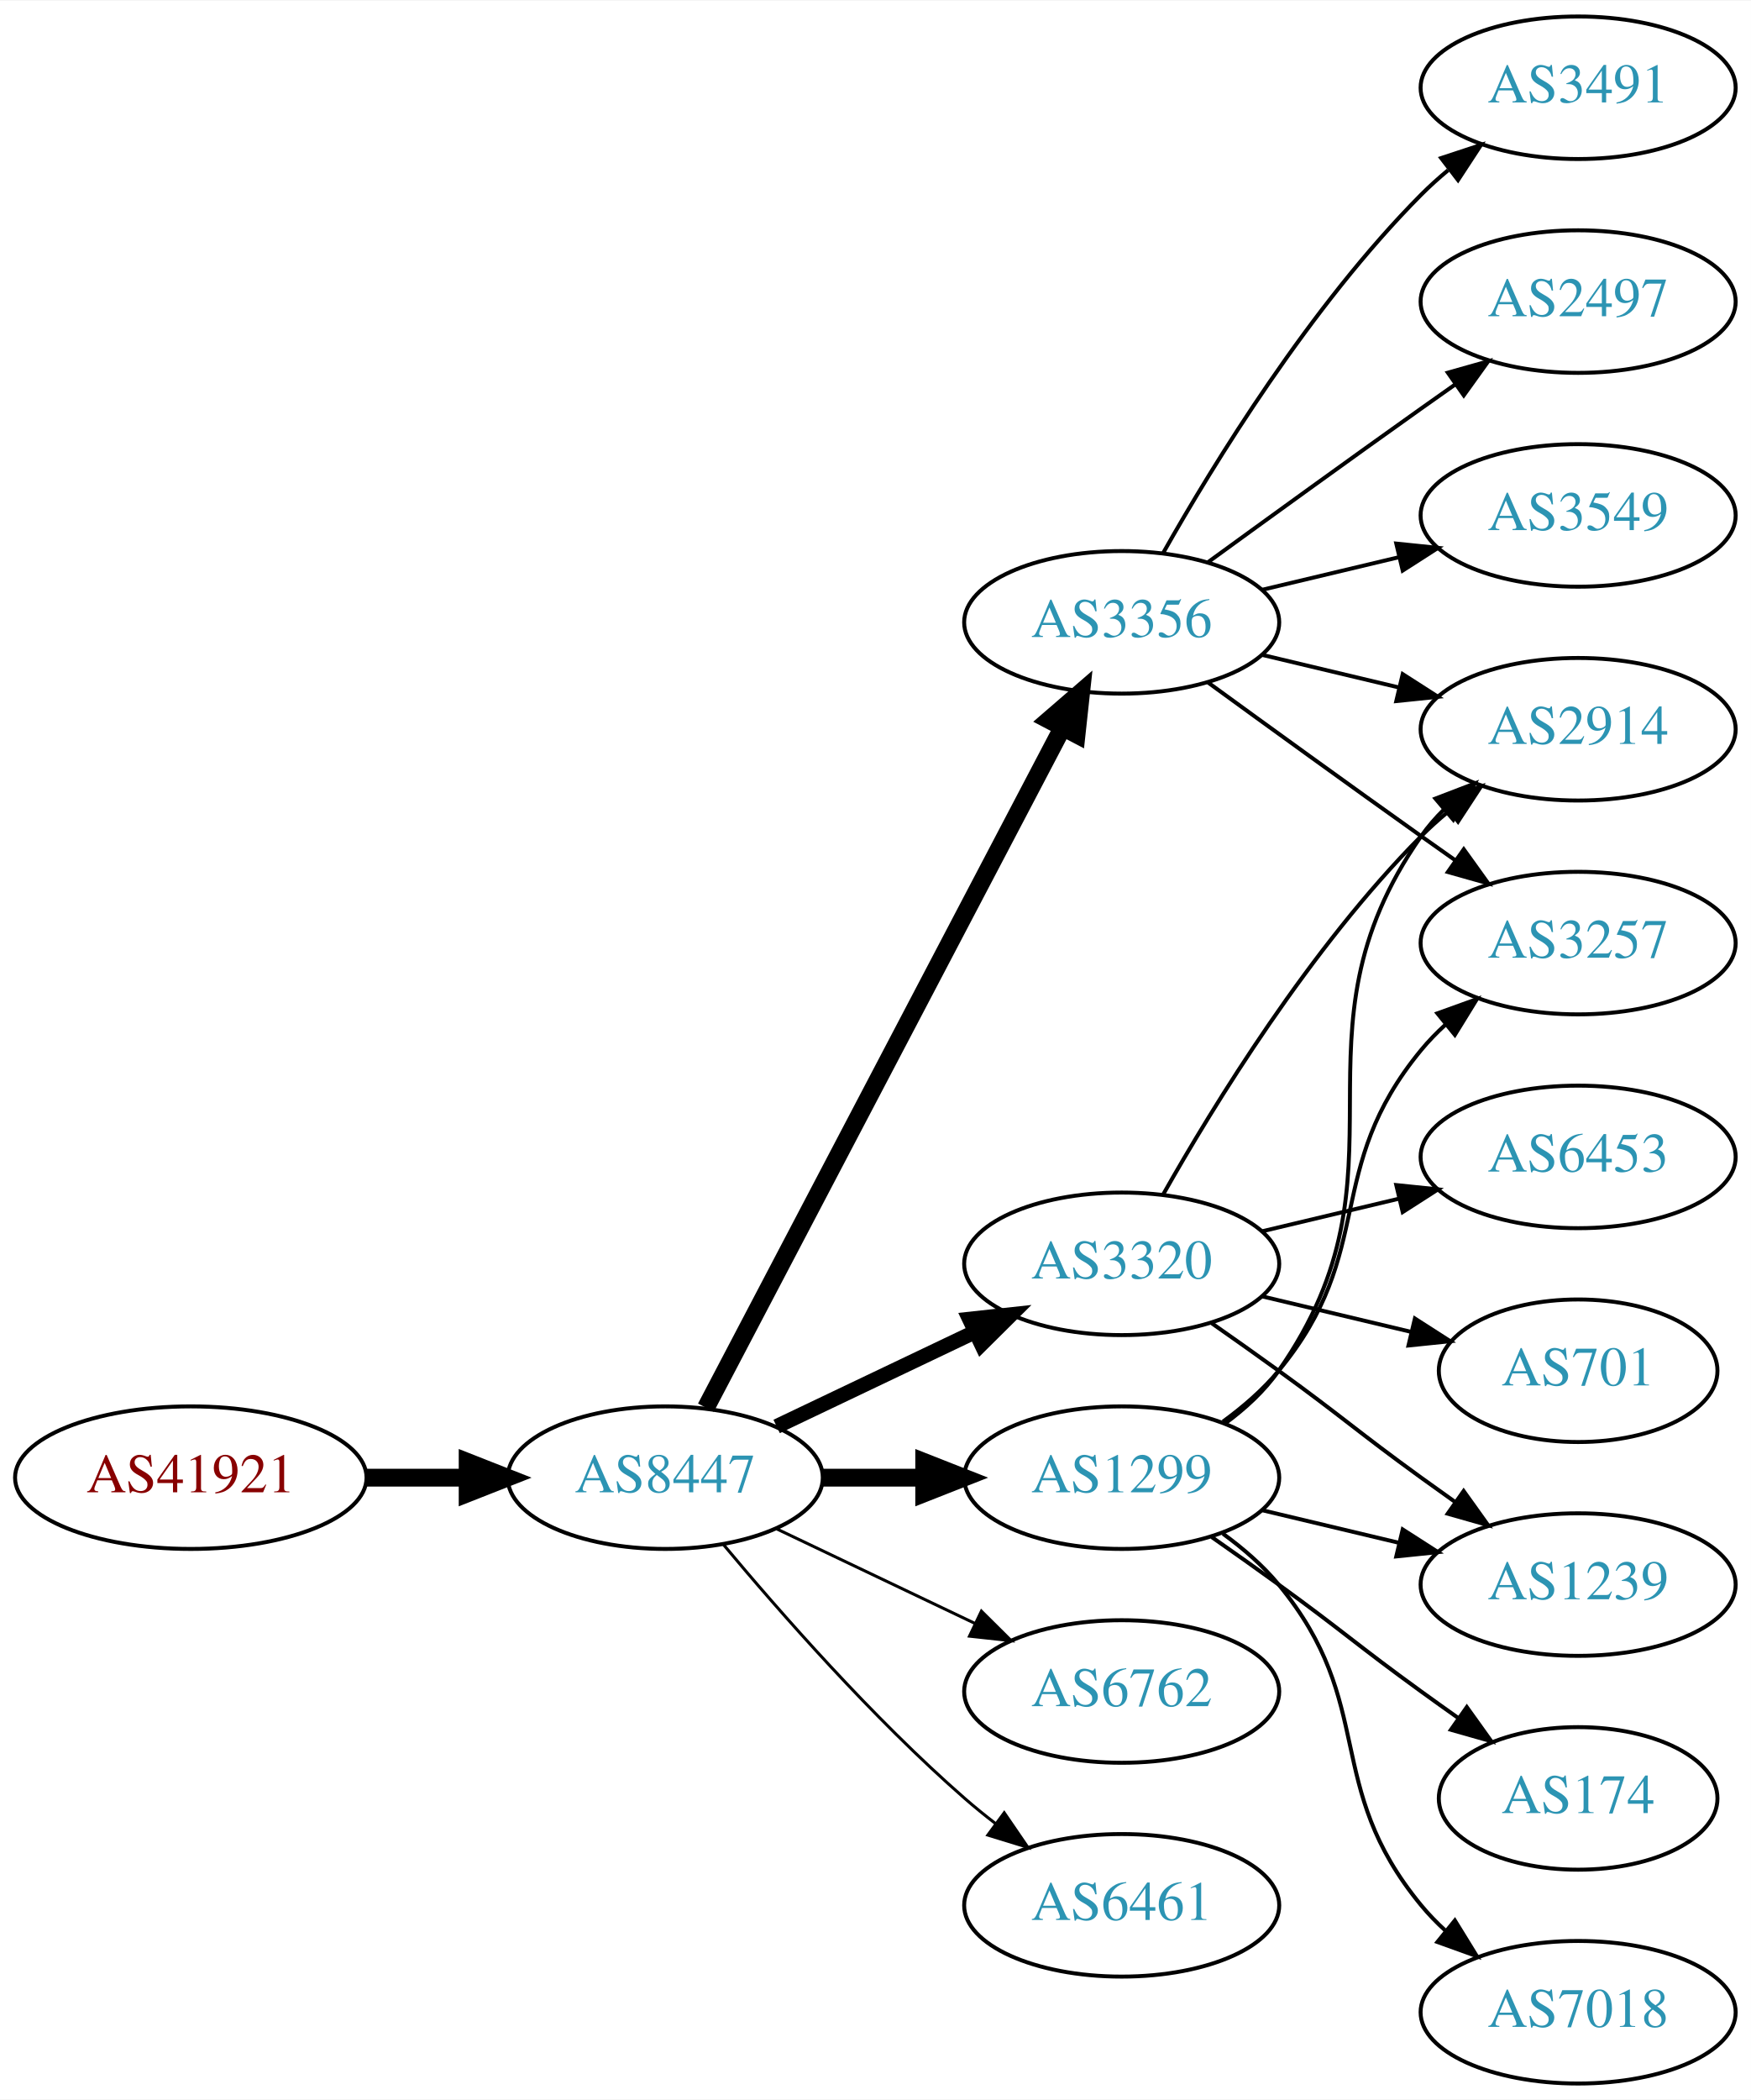
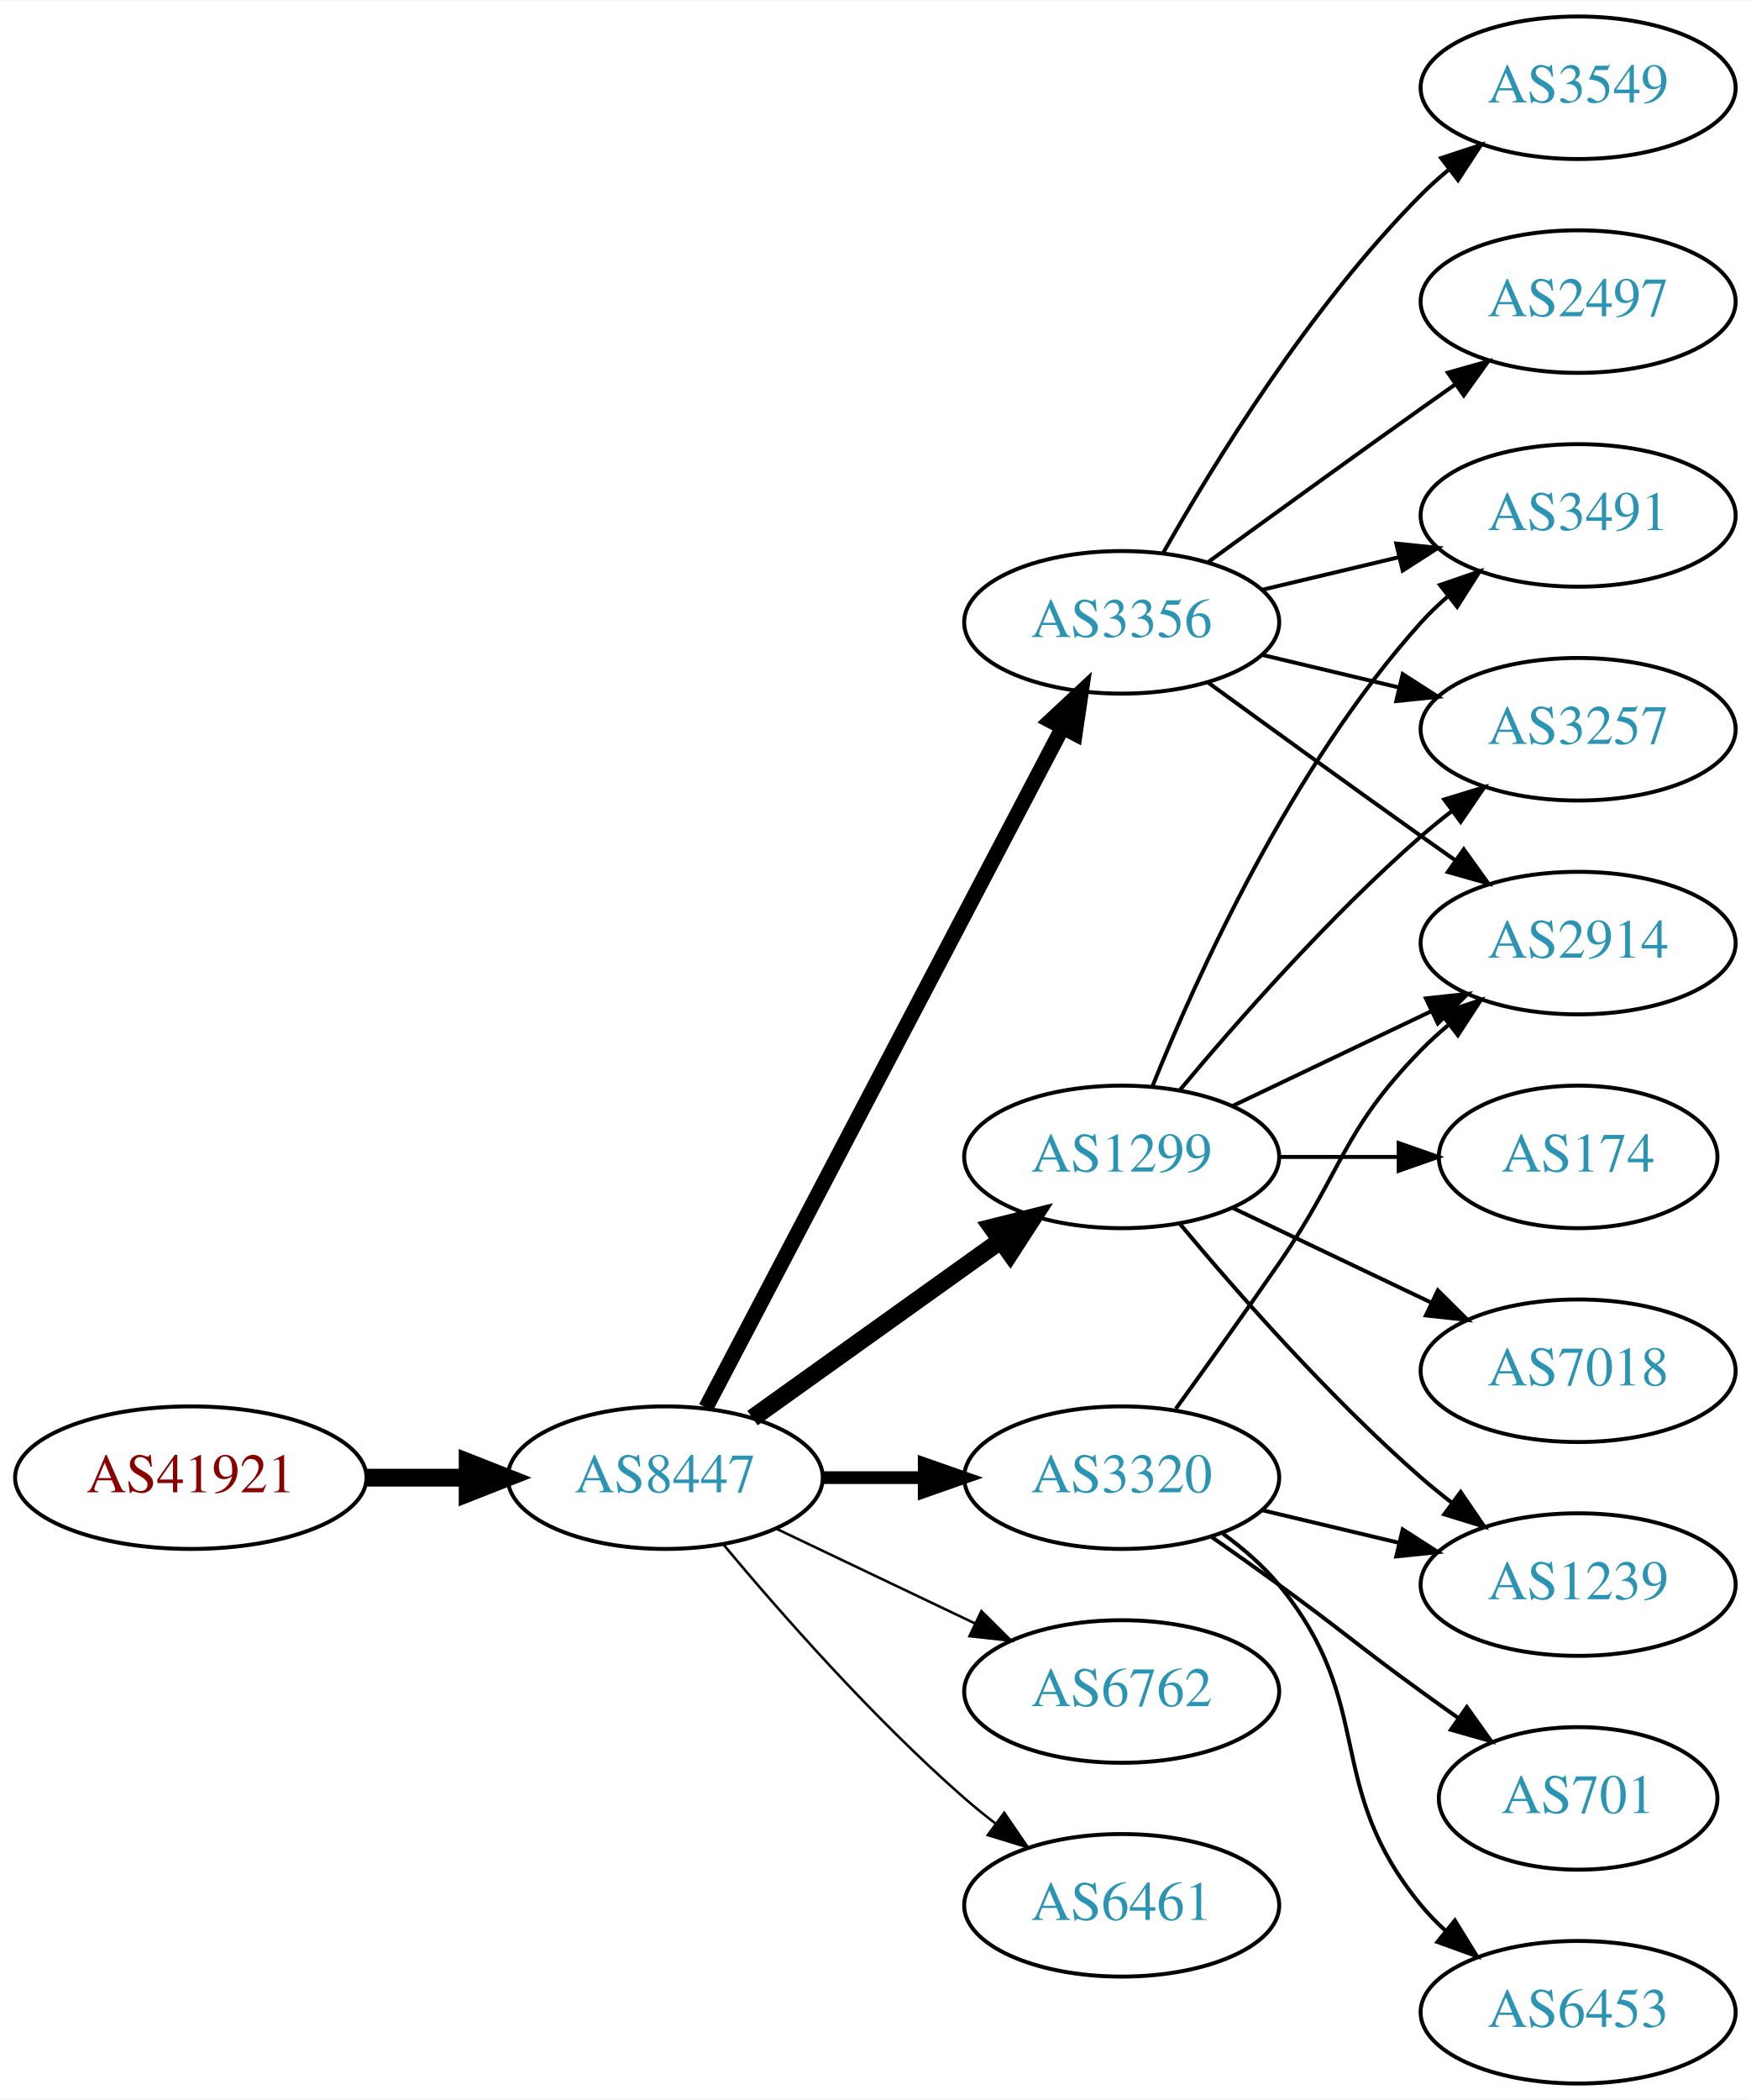
<svg xmlns="http://www.w3.org/2000/svg" xmlns:xlink="http://www.w3.org/1999/xlink" width="442pt" height="530pt" viewBox="0.00 0.00 442.27 530.00">
  <g id="graph0" class="graph" transform="scale(1 1) rotate(0) translate(4 526)">
    <polygon fill="white" stroke="none" points="-4,4 -4,-526 438.271,-526 438.271,4 -4,4" />
    <g id="node1" class="node">
      <g id="a_node1">
        <a xlink:href="/asn/41921" xlink:title="AS41921 ~ B&amp;R Industrial Automation GmbH [AT]">
          <ellipse fill="#ffffff" stroke="black" cx="44.196" cy="-153" rx="44.393" ry="18" />
          <text text-anchor="middle" x="44.196" y="-149.3" font-family="Times,serif" font-size="14.00" fill="#880000">AS41921</text>
        </a>
      </g>
    </g>
    <g id="node2" class="node">
      <g id="a_node2">
        <a xlink:href="/asn/8447" xlink:title="AS8447 ~ A1 Telekom Austria AG [AT]">
          <ellipse fill="#ffffff" stroke="black" cx="164.039" cy="-153" rx="39.794" ry="18" />
          <text text-anchor="middle" x="164.039" y="-149.3" font-family="Times,serif" font-size="14.00" fill="#2c94b3">AS8447</text>
        </a>
      </g>
    </g>
    <g id="edge1" class="edge">
      <path fill="none" stroke="black" stroke-width="4.5" d="M88.407,-153C96.72,-153 105.482,-153 113.965,-153" />
      <polygon fill="black" stroke="black" stroke-width="4.5" points="114.123,-156.938 124.123,-153 114.123,-149.063 114.123,-156.938" />
    </g>
    <g id="node3" class="node">
      <g id="a_node3">
-         <a xlink:href="/asn/3320" xlink:title="AS3320 ~ DTAG [DE]">
-           <ellipse fill="#ffffff" stroke="black" cx="279.332" cy="-207" rx="39.794" ry="18" />
-           <text text-anchor="middle" x="279.332" y="-203.3" font-family="Times,serif" font-size="14.00" fill="#2c94b3">AS3320</text>
-         </a>
-       </g>
-     </g>
-     <g id="edge2" class="edge">
-       <path fill="none" stroke="black" stroke-width="3.75" d="M192.175,-165.934C207.169,-173.081 225.99,-182.052 242.213,-189.785" />
-       <polygon fill="black" stroke="black" stroke-width="3.75" points="240.884,-193.028 251.417,-194.171 243.895,-186.709 240.884,-193.028" />
-     </g>
-     <g id="node4" class="node">
-       <g id="a_node4">
        <a xlink:href="/asn/3356" xlink:title="AS3356 ~ Level 3 Parent, LLC [US]">
          <ellipse fill="#ffffff" stroke="black" cx="279.332" cy="-369" rx="39.794" ry="18" />
          <text text-anchor="middle" x="279.332" y="-365.3" font-family="Times,serif" font-size="14.00" fill="#2c94b3">AS3356</text>
        </a>
      </g>
    </g>
+     <g id="edge2" class="edge">
+       <path fill="none" stroke="black" stroke-width="3.857" d="M174.31,-170.676C194.151,-208.505 240.829,-297.499 264.316,-342.278" />
+       <polygon fill="black" stroke="black" stroke-width="3.857" points="261.347,-344.152 269.091,-351.383 267.546,-340.901 261.347,-344.152" />
+     </g>
+     <g id="node4" class="node">
+       <g id="a_node4">
+         <a xlink:href="/asn/1299" xlink:title="AS1299 ~ Telia Carrier [EU]">
+           <ellipse fill="#ffffff" stroke="black" cx="279.332" cy="-234" rx="39.794" ry="18" />
+           <text text-anchor="middle" x="279.332" y="-230.3" font-family="Times,serif" font-size="14.00" fill="#2c94b3">AS1299</text>
+         </a>
+       </g>
+     </g>
    <g id="edge3" class="edge">
-       <path fill="none" stroke="black" stroke-width="4.5" d="M174.31,-170.676C194.151,-208.505 240.829,-297.499 264.316,-342.278" />
-       <polygon fill="black" stroke="black" stroke-width="4.5" points="260.959,-344.356 269.091,-351.383 267.933,-340.698 260.959,-344.356" />
+       <path fill="none" stroke="black" stroke-width="4.5" d="M186.083,-168.046C203.697,-180.639 229.036,-198.755 248.701,-212.816" />
+       <polygon fill="black" stroke="black" stroke-width="4.5" points="246.591,-216.147 257.016,-218.76 251.171,-209.741 246.591,-216.147" />
    </g>
    <g id="node5" class="node">
      <g id="a_node5">
+         <a xlink:href="/asn/3320" xlink:title="AS3320 ~ DTAG [DE]">
+           <ellipse fill="#ffffff" stroke="black" cx="279.332" cy="-153" rx="39.794" ry="18" />
+           <text text-anchor="middle" x="279.332" y="-149.3" font-family="Times,serif" font-size="14.00" fill="#2c94b3">AS3320</text>
+         </a>
+       </g>
+     </g>
+     <g id="edge4" class="edge">
+       <path fill="none" stroke="black" stroke-width="3.214" d="M203.711,-153C211.914,-153 220.678,-153 229.21,-153" />
+       <polygon fill="black" stroke="black" stroke-width="3.214" points="229.449,-156.5 239.449,-153 229.449,-149.5 229.449,-156.5" />
+     </g>
+     <g id="node6" class="node">
+       <g id="a_node6">
        <a xlink:href="/asn/6762" xlink:title="AS6762 ~ TELECOM ITALIA SPARKLE S.p.A. [IT]">
          <ellipse fill="#ffffff" stroke="black" cx="279.332" cy="-99" rx="39.794" ry="18" />
          <text text-anchor="middle" x="279.332" y="-95.3" font-family="Times,serif" font-size="14.00" fill="#2c94b3">AS6762</text>
        </a>
      </g>
    </g>
-     <g id="edge4" class="edge">
-       <path fill="none" stroke="black" stroke-width="0.75" d="M192.175,-140.066C207.169,-132.919 225.99,-123.948 242.213,-116.215" />
-       <polygon fill="black" stroke="black" stroke-width="0.75" points="243.895,-119.291 251.417,-111.829 240.884,-112.972 243.895,-119.291" />
-     </g>
-     <g id="node6" class="node">
-       <g id="a_node6">
-         <a xlink:href="/asn/1299" xlink:title="AS1299 ~ Telia Carrier [EU]">
-           <ellipse fill="#ffffff" stroke="black" cx="279.332" cy="-153" rx="39.794" ry="18" />
-           <text text-anchor="middle" x="279.332" y="-149.3" font-family="Times,serif" font-size="14.00" fill="#2c94b3">AS1299</text>
-         </a>
-       </g>
-     </g>
    <g id="edge5" class="edge">
-       <path fill="none" stroke="black" stroke-width="4.5" d="M203.711,-153C211.914,-153 220.678,-153 229.21,-153" />
-       <polygon fill="black" stroke="black" stroke-width="4.5" points="229.449,-156.938 239.449,-153 229.449,-149.063 229.449,-156.938" />
+       <path fill="none" stroke="black" stroke-width="0.643" d="M192.175,-140.066C207.169,-132.919 225.99,-123.948 242.213,-116.215" />
+       <polygon fill="black" stroke="black" stroke-width="0.643" points="243.895,-119.291 251.417,-111.829 240.884,-112.972 243.895,-119.291" />
    </g>
    <g id="node7" class="node">
      <g id="a_node7">
        <a xlink:href="/asn/6461" xlink:title="AS6461 ~ Zayo Bandwidth [US]">
          <ellipse fill="#ffffff" stroke="black" cx="279.332" cy="-45" rx="39.794" ry="18" />
          <text text-anchor="middle" x="279.332" y="-41.3" font-family="Times,serif" font-size="14.00" fill="#2c94b3">AS6461</text>
        </a>
      </g>
    </g>
    <g id="edge6" class="edge">
-       <path fill="none" stroke="black" stroke-width="0.75" d="M178.669,-136.183C192.951,-119.071 216.498,-92.255 239.685,-72 242.151,-69.846 244.789,-67.706 247.487,-65.628" />
-       <polygon fill="black" stroke="black" stroke-width="0.75" points="249.66,-68.375 255.641,-59.63 245.512,-62.736 249.66,-68.375" />
+       <path fill="none" stroke="black" stroke-width="0.643" d="M178.669,-136.183C192.951,-119.071 216.498,-92.255 239.685,-72 242.151,-69.846 244.789,-67.706 247.487,-65.628" />
+       <polygon fill="black" stroke="black" stroke-width="0.643" points="249.66,-68.375 255.641,-59.63 245.512,-62.736 249.66,-68.375" />
    </g>
    <g id="node8" class="node">
      <g id="a_node8">
+         <a xlink:href="/asn/2914" xlink:title="AS2914 ~ NTT America, Inc. [US]">
+           <ellipse fill="#ffffff" stroke="black" cx="394.625" cy="-288" rx="39.794" ry="18" />
+           <text text-anchor="middle" x="394.625" y="-284.3" font-family="Times,serif" font-size="14.00" fill="#2c94b3">AS2914</text>
+         </a>
+       </g>
+     </g>
+     <g id="edge7" class="edge">
+       <path fill="none" stroke="black" d="M301.18,-353.778C316.114,-342.909 336.727,-327.975 354.978,-315 357.799,-312.995 360.742,-310.915 363.69,-308.841" />
+       <polygon fill="black" stroke="black" points="365.736,-311.681 371.914,-303.074 361.717,-305.95 365.736,-311.681" />
+     </g>
+     <g id="node9" class="node">
+       <g id="a_node9">
+         <a xlink:href="/asn/3491" xlink:title="AS3491 ~ PCCW Global, Inc. [US]">
+           <ellipse fill="#ffffff" stroke="black" cx="394.625" cy="-396" rx="39.794" ry="18" />
+           <text text-anchor="middle" x="394.625" y="-392.3" font-family="Times,serif" font-size="14.00" fill="#2c94b3">AS3491</text>
+         </a>
+       </g>
+     </g>
+     <g id="edge8" class="edge">
+       <path fill="none" stroke="black" d="M314.939,-377.248C325.81,-379.838 337.964,-382.735 349.407,-385.462" />
+       <polygon fill="black" stroke="black" points="348.69,-388.889 359.229,-387.803 350.313,-382.08 348.69,-388.889" />
+     </g>
+     <g id="node10" class="node">
+       <g id="a_node10">
+         <a xlink:href="/asn/3257" xlink:title="AS3257 ~ GTT [DE]">
+           <ellipse fill="#ffffff" stroke="black" cx="394.625" cy="-342" rx="39.794" ry="18" />
+           <text text-anchor="middle" x="394.625" y="-338.3" font-family="Times,serif" font-size="14.00" fill="#2c94b3">AS3257</text>
+         </a>
+       </g>
+     </g>
+     <g id="edge9" class="edge">
+       <path fill="none" stroke="black" d="M314.939,-360.752C325.81,-358.162 337.964,-355.265 349.407,-352.538" />
+       <polygon fill="black" stroke="black" points="350.313,-355.92 359.229,-350.197 348.69,-349.111 350.313,-355.92" />
+     </g>
+     <g id="node11" class="node">
+       <g id="a_node11">
+         <a xlink:href="/asn/3549" xlink:title="AS3549 ~ Level 3 Parent, LLC [US]">
+           <ellipse fill="#ffffff" stroke="black" cx="394.625" cy="-504" rx="39.794" ry="18" />
+           <text text-anchor="middle" x="394.625" y="-500.3" font-family="Times,serif" font-size="14.00" fill="#2c94b3">AS3549</text>
+         </a>
+       </g>
+     </g>
+     <g id="edge10" class="edge">
+       <path fill="none" stroke="black" d="M289.791,-386.49C302.573,-409.096 327.005,-448.886 354.978,-477 357.089,-479.121 359.385,-481.188 361.77,-483.171" />
+       <polygon fill="black" stroke="black" points="360.023,-486.242 370.086,-489.556 364.286,-480.69 360.023,-486.242" />
+     </g>
+     <g id="node12" class="node">
+       <g id="a_node12">
+         <a xlink:href="/asn/2497" xlink:title="AS2497 ~ Internet Initiative Japan Inc. [JP]">
+           <ellipse fill="#ffffff" stroke="black" cx="394.625" cy="-450" rx="39.794" ry="18" />
+           <text text-anchor="middle" x="394.625" y="-446.3" font-family="Times,serif" font-size="14.00" fill="#2c94b3">AS2497</text>
+         </a>
+       </g>
+     </g>
+     <g id="edge11" class="edge">
+       <path fill="none" stroke="black" d="M301.18,-384.222C316.114,-395.091 336.727,-410.025 354.978,-423 357.799,-425.005 360.742,-427.085 363.69,-429.159" />
+       <polygon fill="black" stroke="black" points="361.717,-432.05 371.914,-434.926 365.736,-426.319 361.717,-432.05" />
+     </g>
+     <g id="edge16" class="edge">
+       <path fill="none" stroke="black" d="M307.468,-246.934C322.462,-254.081 341.283,-263.052 357.506,-270.785" />
+       <polygon fill="black" stroke="black" points="356.177,-274.028 366.71,-275.171 359.188,-267.709 356.177,-274.028" />
+     </g>
+     <g id="edge12" class="edge">
+       <path fill="none" stroke="black" d="M287.079,-251.787C298.13,-279.243 322.184,-332.578 354.978,-369 356.98,-371.224 359.199,-373.363 361.532,-375.397" />
+       <polygon fill="black" stroke="black" points="359.73,-378.433 369.751,-381.873 364.062,-372.935 359.73,-378.433" />
+     </g>
+     <g id="edge14" class="edge">
+       <path fill="none" stroke="black" d="M293.962,-250.817C308.244,-267.929 331.791,-294.745 354.978,-315 357.444,-317.154 360.082,-319.294 362.78,-321.372" />
+       <polygon fill="black" stroke="black" points="360.805,-324.264 370.934,-327.37 364.953,-318.625 360.805,-324.264" />
+     </g>
+     <g id="node13" class="node">
+       <g id="a_node13">
+         <a xlink:href="/asn/7018" xlink:title="AS7018 ~ AT&amp;T Services, Inc. [US]">
+           <ellipse fill="#ffffff" stroke="black" cx="394.625" cy="-180" rx="39.794" ry="18" />
+           <text text-anchor="middle" x="394.625" y="-176.3" font-family="Times,serif" font-size="14.00" fill="#2c94b3">AS7018</text>
+         </a>
+       </g>
+     </g>
+     <g id="edge13" class="edge">
+       <path fill="none" stroke="black" d="M307.468,-221.066C322.462,-213.919 341.283,-204.948 357.506,-197.215" />
+       <polygon fill="black" stroke="black" points="359.188,-200.291 366.71,-192.829 356.177,-193.972 359.188,-200.291" />
+     </g>
+     <g id="node14" class="node">
+       <g id="a_node14">
        <a xlink:href="/asn/1239" xlink:title="AS1239 ~ Sprint [US]">
          <ellipse fill="#ffffff" stroke="black" cx="394.625" cy="-126" rx="39.794" ry="18" />
          <text text-anchor="middle" x="394.625" y="-122.3" font-family="Times,serif" font-size="14.00" fill="#2c94b3">AS1239</text>
        </a>
      </g>
    </g>
-     <g id="edge7" class="edge">
-       <path fill="none" stroke="black" d="M302.089,-191.991C307.623,-188.121 313.542,-183.936 318.978,-180 335.178,-168.271 338.778,-164.729 354.978,-153 357.781,-150.971 360.712,-148.875 363.653,-146.79" />
-       <polygon fill="black" stroke="black" points="365.704,-149.627 371.868,-141.009 361.675,-143.903 365.704,-149.627" />
-     </g>
-     <g id="node9" class="node">
-       <g id="a_node9">
-         <a xlink:href="/asn/2914" xlink:title="AS2914 ~ NTT America, Inc. [US]">
-           <ellipse fill="#ffffff" stroke="black" cx="394.625" cy="-342" rx="39.794" ry="18" />
-           <text text-anchor="middle" x="394.625" y="-338.3" font-family="Times,serif" font-size="14.00" fill="#2c94b3">AS2914</text>
-         </a>
-       </g>
-     </g>
-     <g id="edge8" class="edge">
-       <path fill="none" stroke="black" d="M289.791,-224.49C302.573,-247.096 327.005,-286.886 354.978,-315 357.089,-317.121 359.385,-319.188 361.77,-321.171" />
-       <polygon fill="black" stroke="black" points="360.023,-324.242 370.086,-327.556 364.286,-318.69 360.023,-324.242" />
-     </g>
-     <g id="node10" class="node">
-       <g id="a_node10">
-         <a xlink:href="/asn/6453" xlink:title="AS6453 ~ TATA COMMUNICATIONS (AMERICA) INC [US]">
-           <ellipse fill="#ffffff" stroke="black" cx="394.625" cy="-234" rx="39.794" ry="18" />
-           <text text-anchor="middle" x="394.625" y="-230.3" font-family="Times,serif" font-size="14.00" fill="#2c94b3">AS6453</text>
-         </a>
-       </g>
-     </g>
-     <g id="edge9" class="edge">
-       <path fill="none" stroke="black" d="M314.939,-215.248C325.81,-217.838 337.964,-220.735 349.407,-223.462" />
-       <polygon fill="black" stroke="black" points="348.69,-226.889 359.229,-225.803 350.313,-220.08 348.69,-226.889" />
-     </g>
-     <g id="node11" class="node">
-       <g id="a_node11">
-         <a xlink:href="/asn/701" xlink:title="AS701 ~ UUNET [US]">
-           <ellipse fill="#ffffff" stroke="black" cx="394.625" cy="-180" rx="35.194" ry="18" />
-           <text text-anchor="middle" x="394.625" y="-176.3" font-family="Times,serif" font-size="14.00" fill="#2c94b3">AS701</text>
-         </a>
-       </g>
-     </g>
-     <g id="edge10" class="edge">
-       <path fill="none" stroke="black" d="M314.939,-198.752C326.733,-195.942 340.038,-192.771 352.306,-189.847" />
-       <polygon fill="black" stroke="black" points="353.394,-193.186 362.311,-187.463 351.772,-186.376 353.394,-193.186" />
-     </g>
-     <g id="edge13" class="edge">
-       <path fill="none" stroke="black" d="M314.939,-360.752C325.81,-358.162 337.964,-355.265 349.407,-352.538" />
-       <polygon fill="black" stroke="black" points="350.313,-355.92 359.229,-350.197 348.69,-349.111 350.313,-355.92" />
-     </g>
-     <g id="node12" class="node">
-       <g id="a_node12">
-         <a xlink:href="/asn/3491" xlink:title="AS3491 ~ PCCW Global, Inc. [US]">
-           <ellipse fill="#ffffff" stroke="black" cx="394.625" cy="-504" rx="39.794" ry="18" />
-           <text text-anchor="middle" x="394.625" y="-500.3" font-family="Times,serif" font-size="14.00" fill="#2c94b3">AS3491</text>
-         </a>
-       </g>
-     </g>
-     <g id="edge11" class="edge">
-       <path fill="none" stroke="black" d="M289.791,-386.49C302.573,-409.096 327.005,-448.886 354.978,-477 357.089,-479.121 359.385,-481.188 361.77,-483.171" />
-       <polygon fill="black" stroke="black" points="360.023,-486.242 370.086,-489.556 364.286,-480.69 360.023,-486.242" />
-     </g>
-     <g id="node13" class="node">
-       <g id="a_node13">
-         <a xlink:href="/asn/2497" xlink:title="AS2497 ~ Internet Initiative Japan Inc. [JP]">
-           <ellipse fill="#ffffff" stroke="black" cx="394.625" cy="-450" rx="39.794" ry="18" />
-           <text text-anchor="middle" x="394.625" y="-446.3" font-family="Times,serif" font-size="14.00" fill="#2c94b3">AS2497</text>
-         </a>
-       </g>
-     </g>
-     <g id="edge12" class="edge">
-       <path fill="none" stroke="black" d="M301.18,-384.222C316.114,-395.091 336.727,-410.025 354.978,-423 357.799,-425.005 360.742,-427.085 363.69,-429.159" />
-       <polygon fill="black" stroke="black" points="361.717,-432.05 371.914,-434.926 365.736,-426.319 361.717,-432.05" />
-     </g>
-     <g id="node14" class="node">
-       <g id="a_node14">
-         <a xlink:href="/asn/3549" xlink:title="AS3549 ~ Level 3 Parent, LLC [US]">
-           <ellipse fill="#ffffff" stroke="black" cx="394.625" cy="-396" rx="39.794" ry="18" />
-           <text text-anchor="middle" x="394.625" y="-392.3" font-family="Times,serif" font-size="14.00" fill="#2c94b3">AS3549</text>
-         </a>
-       </g>
-     </g>
-     <g id="edge14" class="edge">
-       <path fill="none" stroke="black" d="M314.939,-377.248C325.81,-379.838 337.964,-382.735 349.407,-385.462" />
-       <polygon fill="black" stroke="black" points="348.69,-388.889 359.229,-387.803 350.313,-382.08 348.69,-388.889" />
+     <g id="edge15" class="edge">
+       <path fill="none" stroke="black" d="M293.962,-217.183C308.244,-200.071 331.791,-173.255 354.978,-153 357.444,-150.846 360.082,-148.706 362.78,-146.628" />
+       <polygon fill="black" stroke="black" points="364.953,-149.375 370.934,-140.63 360.805,-143.736 364.953,-149.375" />
    </g>
    <g id="node15" class="node">
      <g id="a_node15">
-         <a xlink:href="/asn/3257" xlink:title="AS3257 ~ GTT [DE]">
-           <ellipse fill="#ffffff" stroke="black" cx="394.625" cy="-288" rx="39.794" ry="18" />
-           <text text-anchor="middle" x="394.625" y="-284.3" font-family="Times,serif" font-size="14.00" fill="#2c94b3">AS3257</text>
-         </a>
-       </g>
-     </g>
-     <g id="edge15" class="edge">
-       <path fill="none" stroke="black" d="M301.18,-353.778C316.114,-342.909 336.727,-327.975 354.978,-315 357.799,-312.995 360.742,-310.915 363.69,-308.841" />
-       <polygon fill="black" stroke="black" points="365.736,-311.681 371.914,-303.074 361.717,-305.95 365.736,-311.681" />
+         <a xlink:href="/asn/174" xlink:title="AS174 ~ Cogent Communications [US]">
+           <ellipse fill="#ffffff" stroke="black" cx="394.625" cy="-234" rx="35.194" ry="18" />
+           <text text-anchor="middle" x="394.625" y="-230.3" font-family="Times,serif" font-size="14.00" fill="#2c94b3">AS174</text>
+         </a>
+       </g>
+     </g>
+     <g id="edge17" class="edge">
+       <path fill="none" stroke="black" d="M319.004,-234C328.709,-234 339.2,-234 349.163,-234" />
+       <polygon fill="black" stroke="black" points="349.299,-237.5 359.299,-234 349.299,-230.5 349.299,-237.5" />
+     </g>
+     <g id="edge19" class="edge">
+       <path fill="none" stroke="black" d="M293.011,-170.406C300.626,-180.937 310.459,-194.67 318.978,-207 335.374,-230.731 334.806,-240.383 354.978,-261 357.071,-263.139 359.354,-265.218 361.731,-267.21" />
+       <polygon fill="black" stroke="black" points="359.974,-270.275 370.031,-273.611 364.249,-264.732 359.974,-270.275" />
    </g>
    <g id="edge18" class="edge">
      <path fill="none" stroke="black" d="M314.939,-144.752C325.81,-142.162 337.964,-139.265 349.407,-136.538" />
      <polygon fill="black" stroke="black" points="350.313,-139.92 359.229,-134.197 348.69,-133.111 350.313,-139.92" />
    </g>
-     <g id="edge20" class="edge">
-       <path fill="none" stroke="black" d="M305.491,-166.716C310.555,-170.455 315.411,-174.904 318.978,-180 354.592,-230.869 319.365,-264.131 354.978,-315 356.65,-317.389 358.606,-319.635 360.733,-321.733" />
-       <polygon fill="black" stroke="black" points="358.573,-324.49 368.465,-328.284 363.097,-319.149 358.573,-324.49" />
-     </g>
-     <g id="edge19" class="edge">
-       <path fill="none" stroke="black" d="M304.912,-167.156C310.007,-170.872 315.02,-175.201 318.978,-180 344.043,-210.394 329.913,-230.606 354.978,-261 356.833,-263.25 358.92,-265.396 361.139,-267.424" />
-       <polygon fill="black" stroke="black" points="359.075,-270.256 369.044,-273.844 363.488,-264.823 359.075,-270.256" />
-     </g>
    <g id="node16" class="node">
      <g id="a_node16">
-         <a xlink:href="/asn/174" xlink:title="AS174 ~ Cogent Communications [US]">
+         <a xlink:href="/asn/701" xlink:title="AS701 ~ UUNET [US]">
          <ellipse fill="#ffffff" stroke="black" cx="394.625" cy="-72" rx="35.194" ry="18" />
-           <text text-anchor="middle" x="394.625" y="-68.3" font-family="Times,serif" font-size="14.00" fill="#2c94b3">AS174</text>
-         </a>
-       </g>
-     </g>
-     <g id="edge16" class="edge">
+           <text text-anchor="middle" x="394.625" y="-68.3" font-family="Times,serif" font-size="14.00" fill="#2c94b3">AS701</text>
+         </a>
+       </g>
+     </g>
+     <g id="edge20" class="edge">
      <path fill="none" stroke="black" d="M302.089,-137.991C307.623,-134.121 313.542,-129.936 318.978,-126 335.178,-114.271 338.778,-110.729 354.978,-99 358.007,-96.807 361.186,-94.537 364.364,-92.287" />
      <polygon fill="black" stroke="black" points="366.506,-95.059 372.675,-86.445 362.481,-89.333 366.506,-95.059" />
    </g>
    <g id="node17" class="node">
      <g id="a_node17">
-         <a xlink:href="/asn/7018" xlink:title="AS7018 ~ AT&amp;T Services, Inc. [US]">
+         <a xlink:href="/asn/6453" xlink:title="AS6453 ~ TATA COMMUNICATIONS (AMERICA) INC [US]">
          <ellipse fill="#ffffff" stroke="black" cx="394.625" cy="-18" rx="39.794" ry="18" />
-           <text text-anchor="middle" x="394.625" y="-14.3" font-family="Times,serif" font-size="14.00" fill="#2c94b3">AS7018</text>
-         </a>
-       </g>
-     </g>
-     <g id="edge17" class="edge">
+           <text text-anchor="middle" x="394.625" y="-14.3" font-family="Times,serif" font-size="14.00" fill="#2c94b3">AS6453</text>
+         </a>
+       </g>
+     </g>
+     <g id="edge21" class="edge">
      <path fill="none" stroke="black" d="M304.912,-138.844C310.007,-135.128 315.02,-130.799 318.978,-126 344.043,-95.606 329.913,-75.394 354.978,-45 356.833,-42.751 358.92,-40.604 361.139,-38.576" />
      <polygon fill="black" stroke="black" points="363.488,-41.178 369.044,-32.156 359.075,-35.744 363.488,-41.178" />
    </g>
  </g>
</svg>
